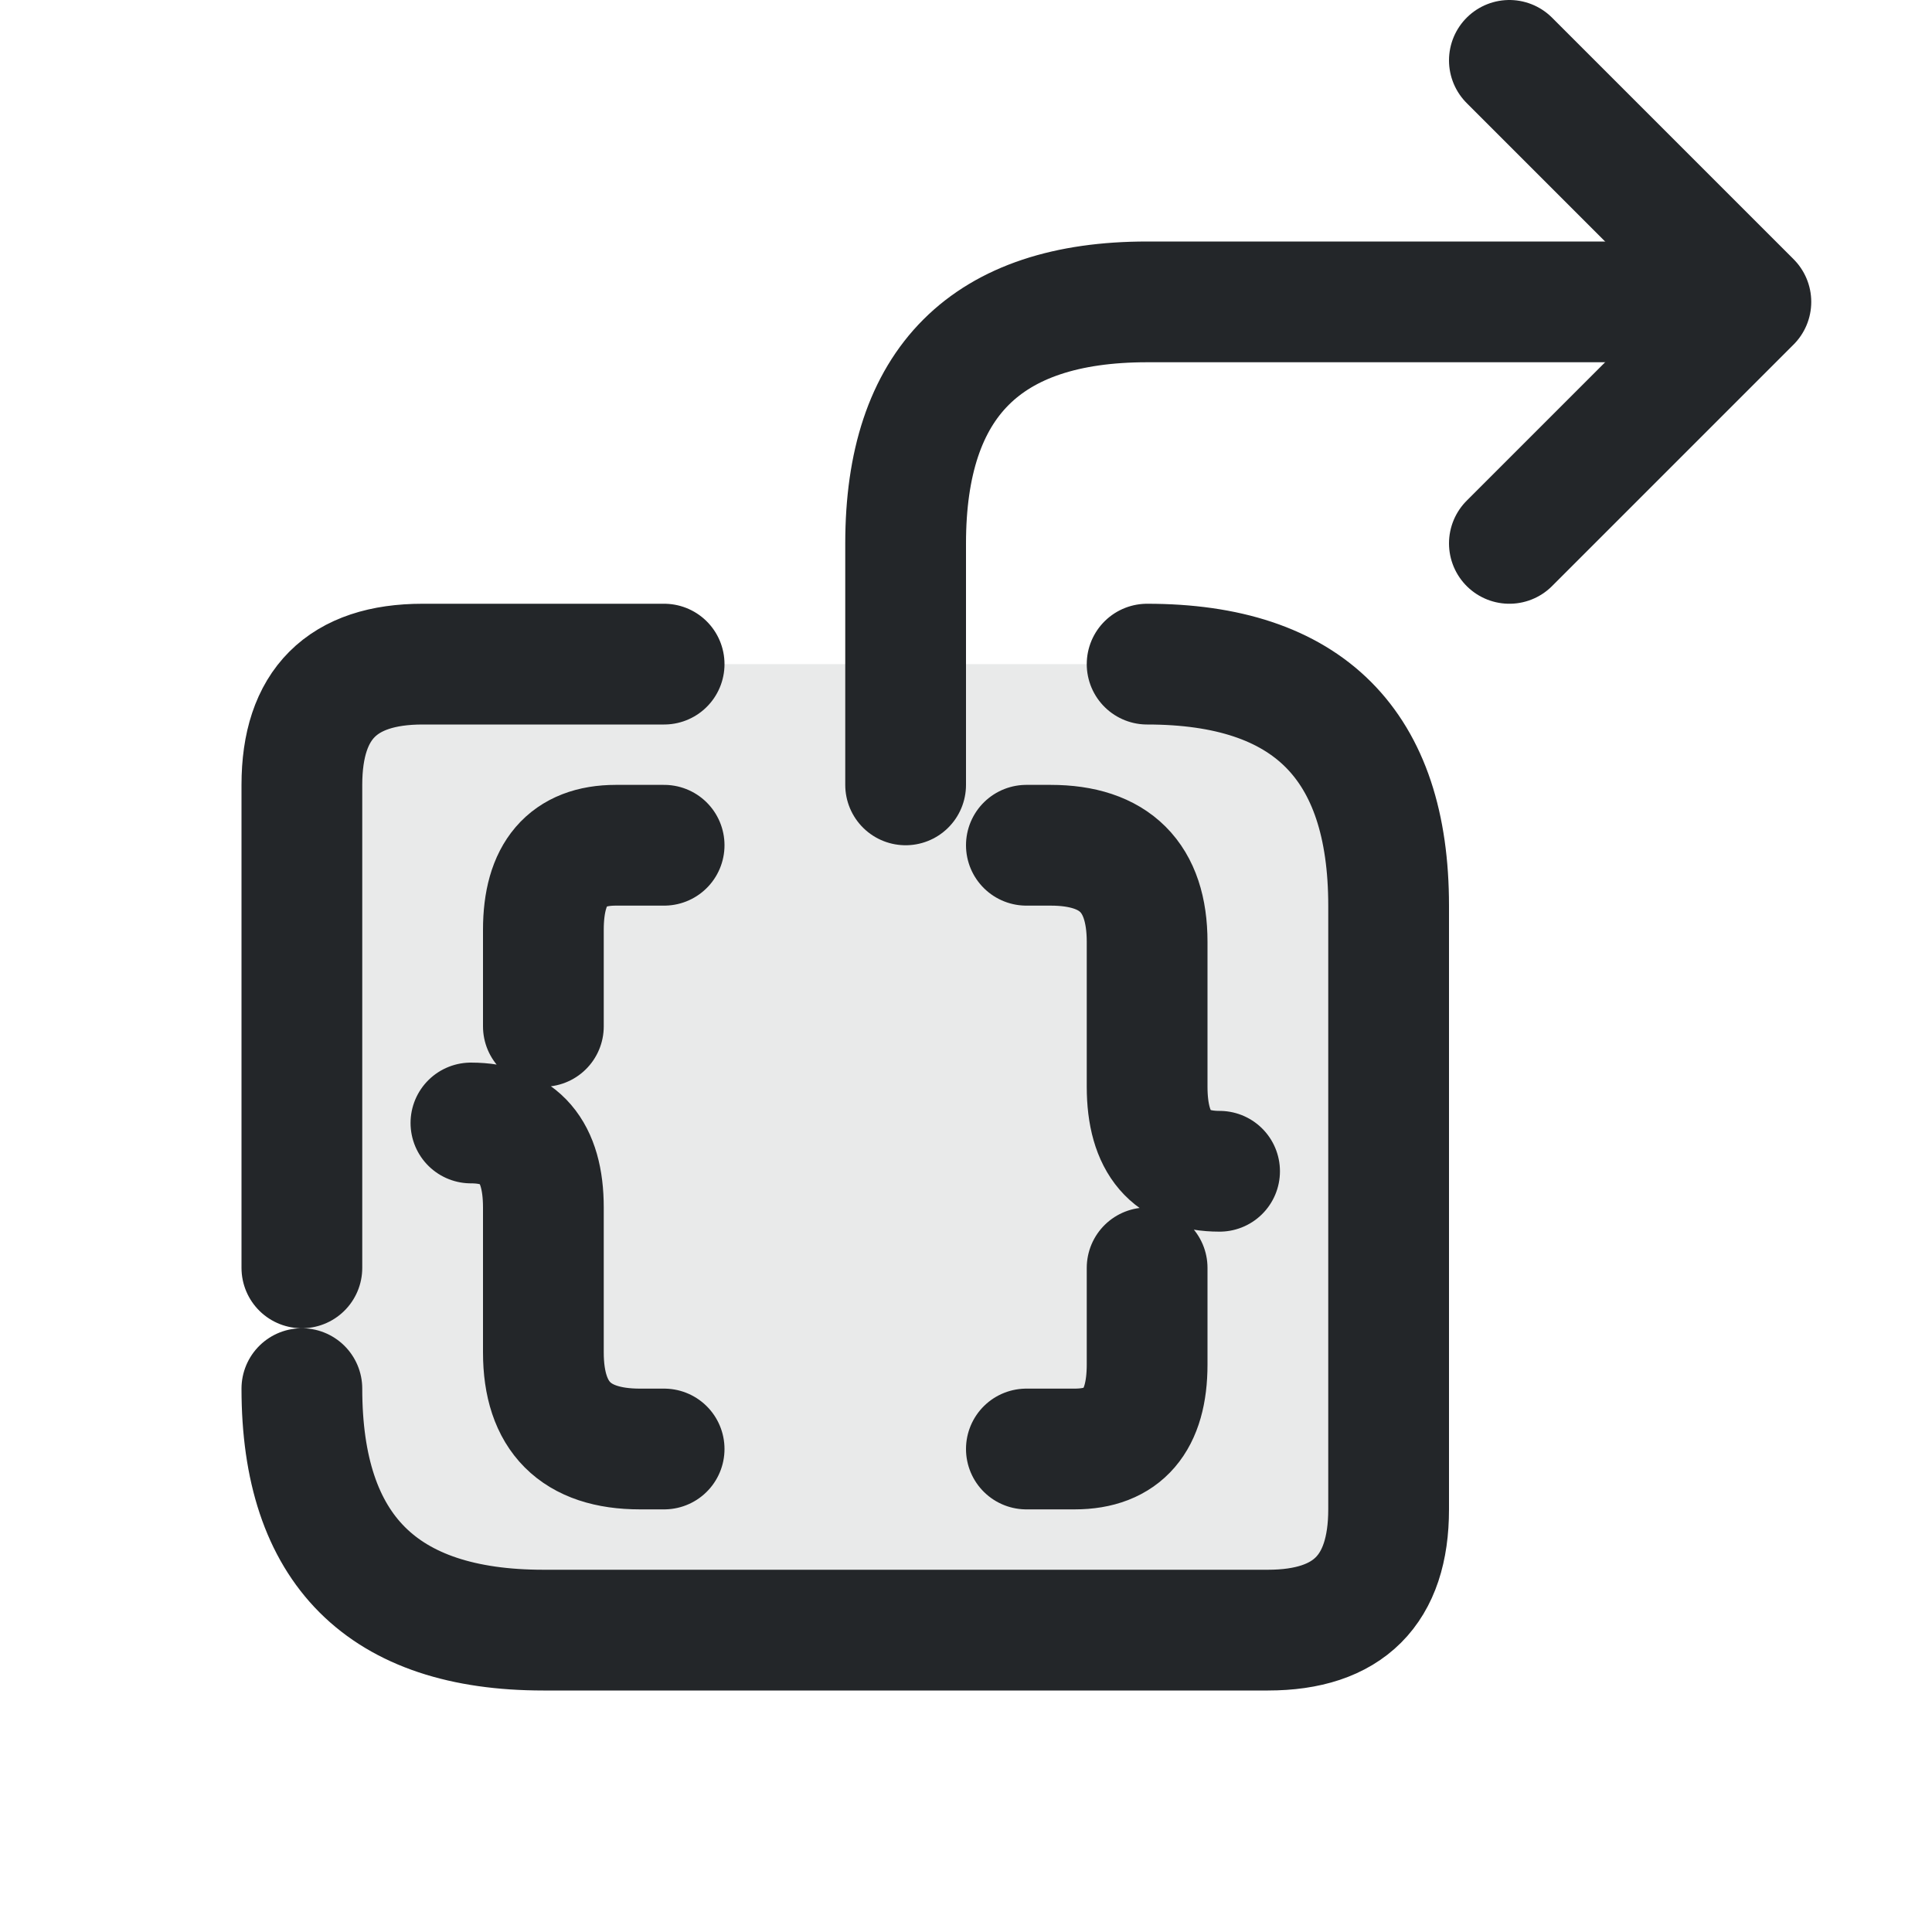
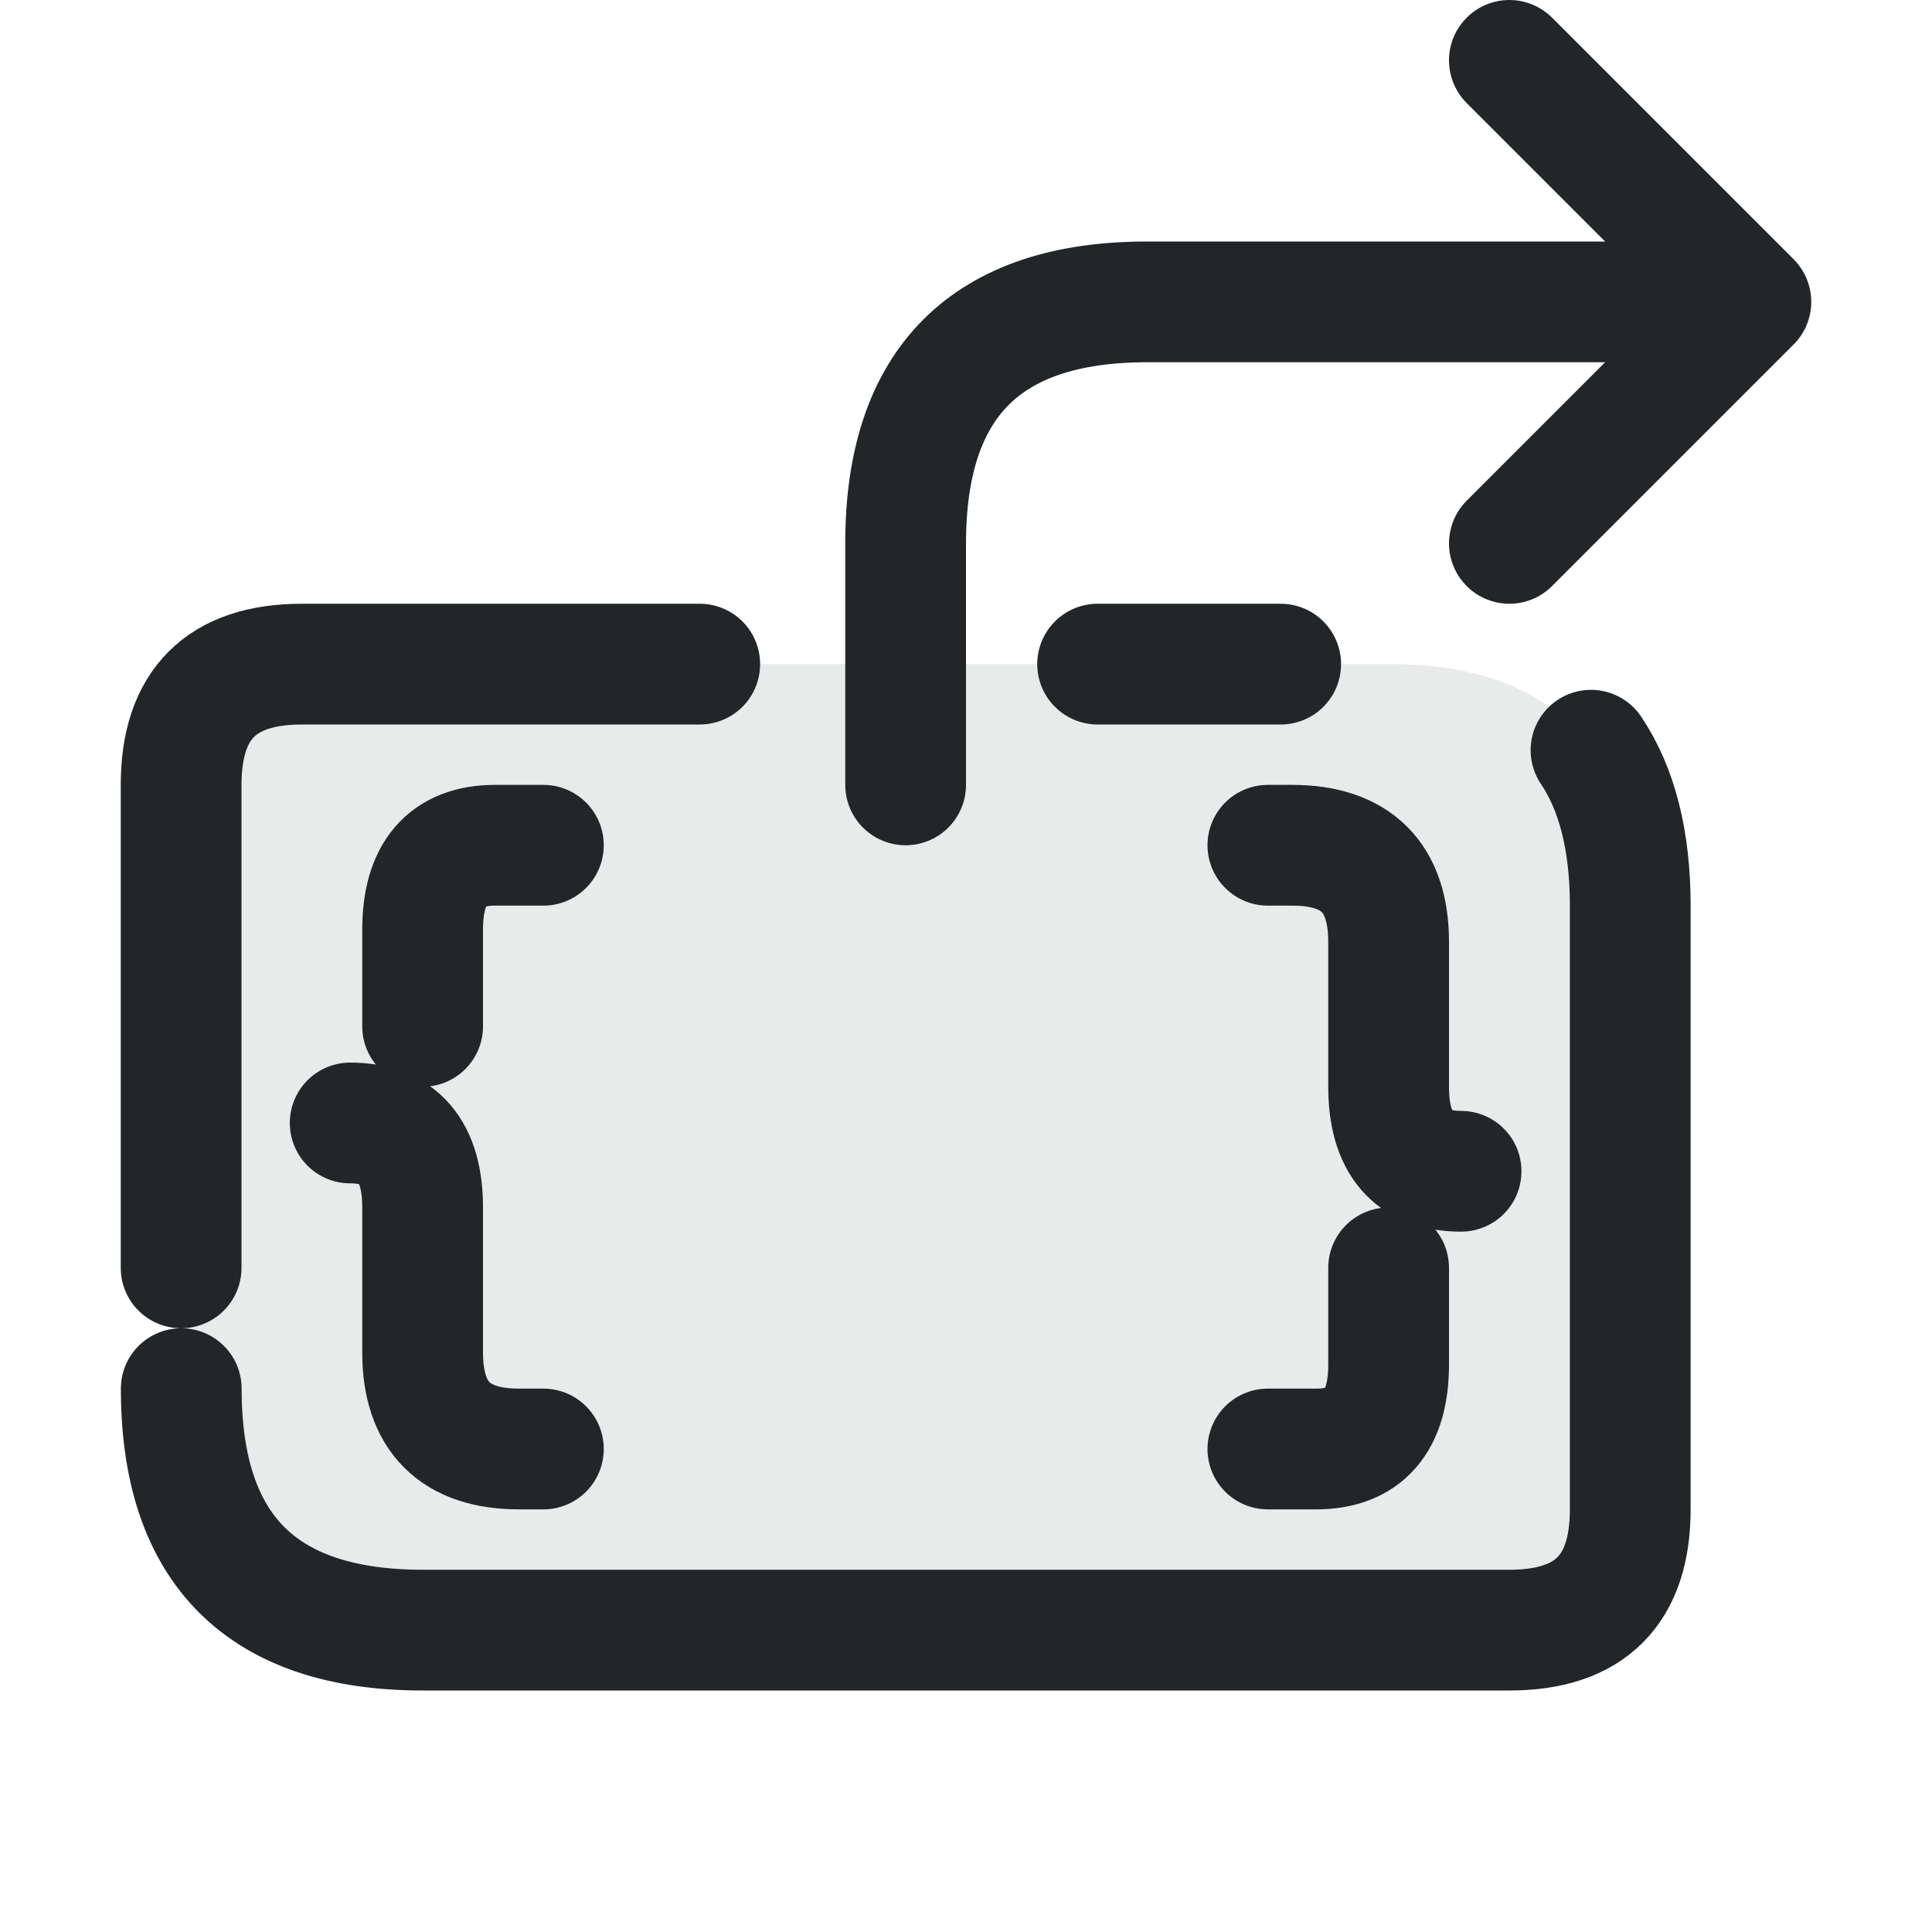
<svg xmlns="http://www.w3.org/2000/svg" width="16" height="16" version="1.1" viewBox="0 0 16 16">
  <defs>
    <style id="current-color-scheme" type="text/css">.ColorScheme-Text { color:#232629; }
.ColorScheme-Highlight { color:#3daee9; }</style>
  </defs>
-   <g class="ColorScheme-Text" transform="translate(0,-1)" fill="none" stroke="currentColor" stroke-linecap="round" stroke-linejoin="round">
-     <path d="m2.5 6.5h7c1.333 0 2 .667 2 2v5c0 .667-.333 1-1 1h-6c-1.333 0-2-.667-2-2z" fill="currentColor" opacity=".1" stroke="none" class="ColorScheme-Text" />
-     <path d="M2.5 11.5v-4q0-1 1-1h2 M9.5 6.5q2 0 2 2v5q0 1-1 1h-6q-2 0-2-2" stroke="currentColor" class="ColorScheme-Text" />
-     <path d="m5.5 8h-.4c-.4 0-.6.233-.6.7v.8m-.6.8c.4 0 .6.233.6.7v1.2c0 .533.267.8.8.8h.2m3-5h.2c.533 0 .8.267.8.8v1.2c0 .467.2.7.6.7m-.6.8v.8c0 .467-.2.7-.6.7h-.4" stroke="currentColor" class="ColorScheme-Text" />
-     <path class="ColorScheme-Text" d="M7.5 7.5v-2q0-2 2-2h4" stroke="currentColor" />
-     <path class="ColorScheme-Text" d="M12.5 1.5l2 2-2 2" stroke="currentColor" />
+   <g class="ColorScheme-Text" transform="translate(0,-1)" fill="none" stroke-linecap="round" stroke-linejoin="round">
+     <path class="ColorScheme-Text" d="m1.5 6.5h10c1.333 0 2 .667 2 2v5c0 .667-.333 1-1 1h-9c-1.333 0-2-.667-2-2z" fill="currentColor" opacity=".1" />
+     <g stroke="currentColor">
+       <path class="ColorScheme-Text" d="m1.5 11.5v-4c0-.667.333-1 1-1h3.295m3.295 0h1.516m2.57.713c.216.321.325.75.325 1.287v5c0 .667-.333 1-1 1h-9c-1.333 0-2-.667-2-2" stroke="currentColor" />
+       <path class="ColorScheme-Text" d="m4.5 8h-.4c-.4 0-.6.233-.6.7v.8m-.6.8c.4 0 .6.233.6.7v1.2c0 .533.267.8.8.8h.2m6-5h.2c.533 0 .8.267.8.8v1.2c0 .467.2.7.6.7m-.6.8v.8c0 .467-.2.7-.6.7h-.4" stroke="currentColor" />
+       <path class="ColorScheme-Text" d="m7.5 7.5v-2q0-2 2-2h4" stroke="currentColor" />
+       <path class="ColorScheme-Text" d="m12.5 1.5 2 2-2 2" stroke="currentColor" />
+     </g>
  </g>
</svg>
